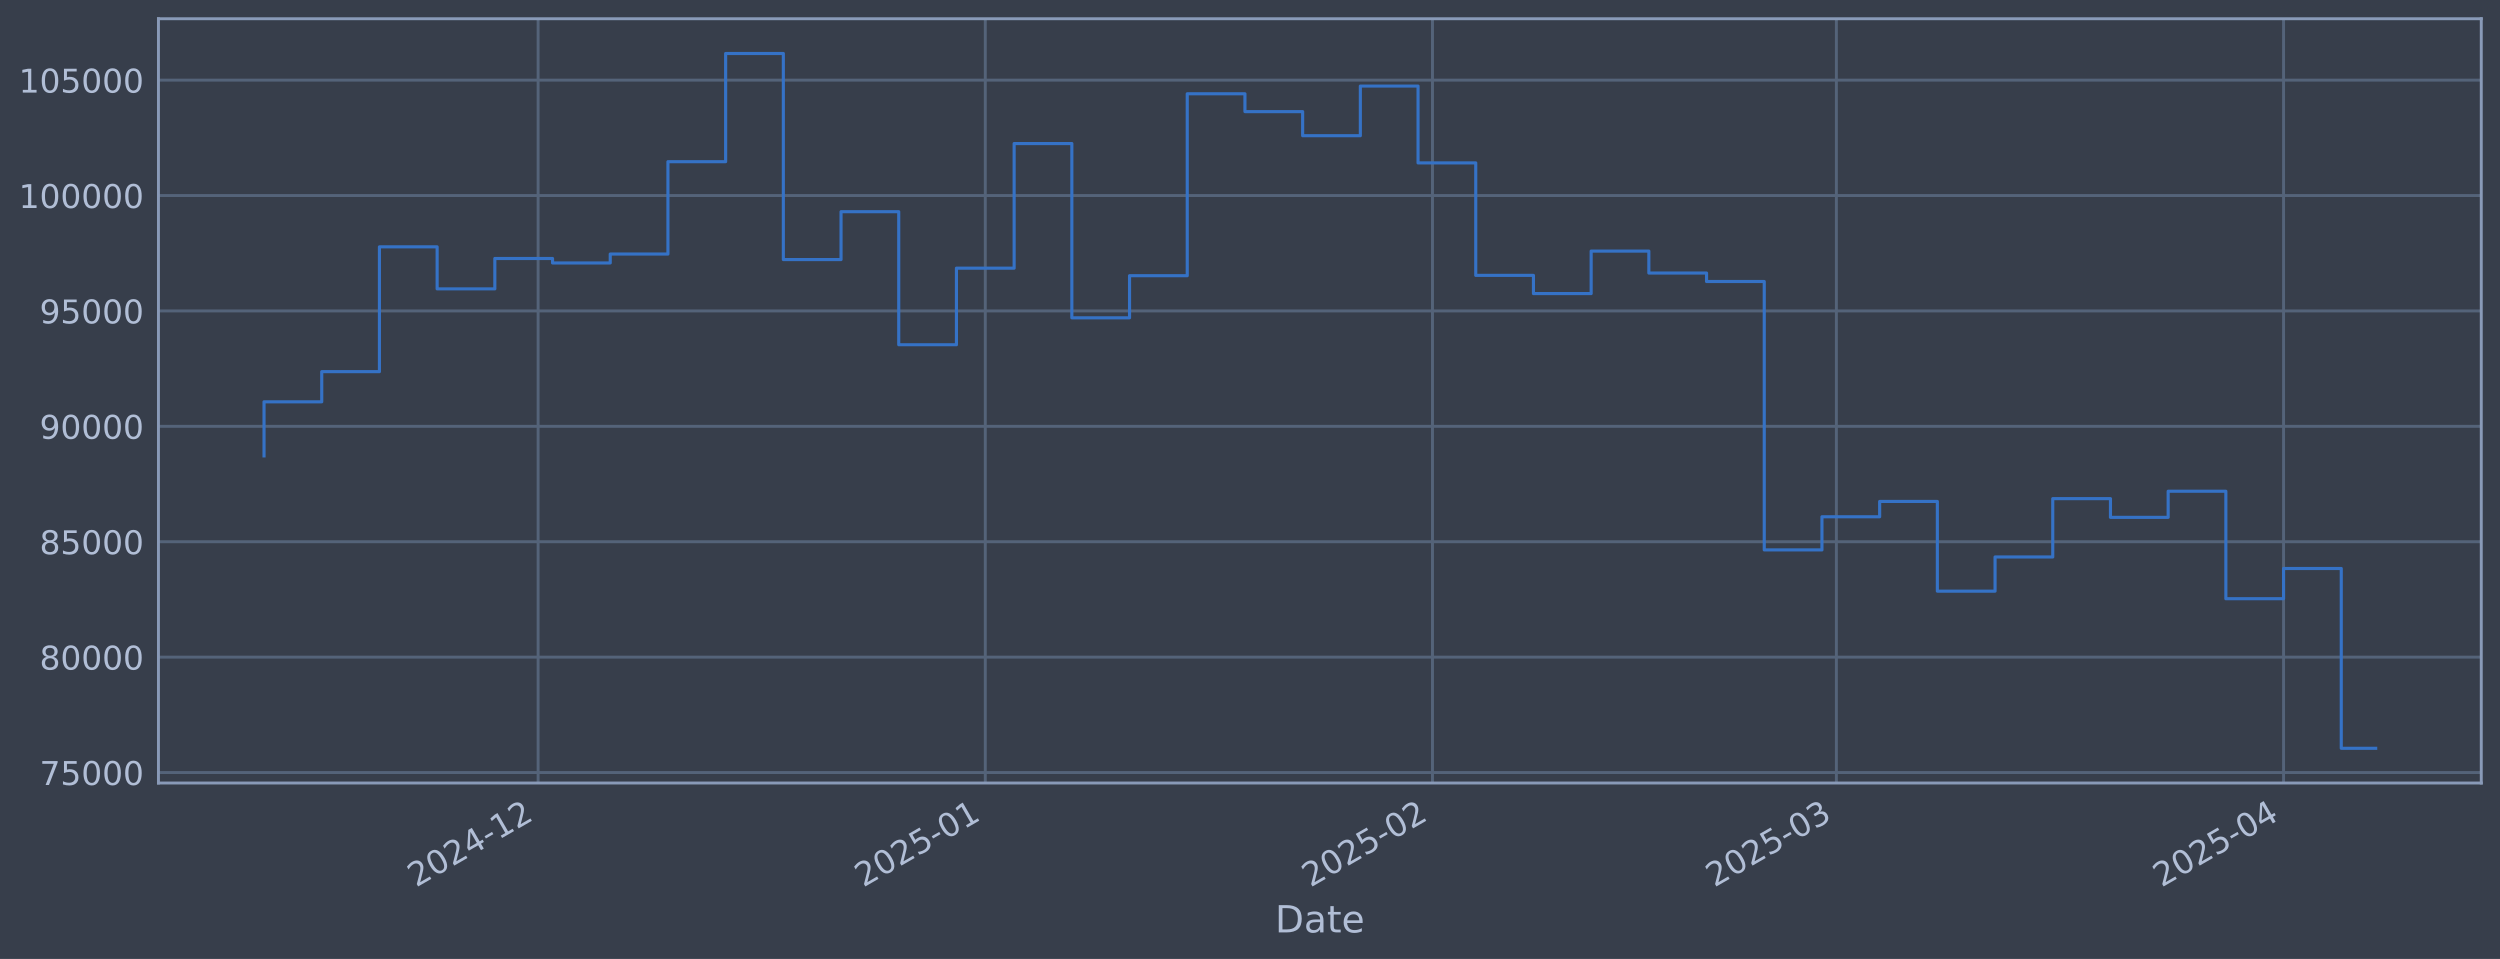
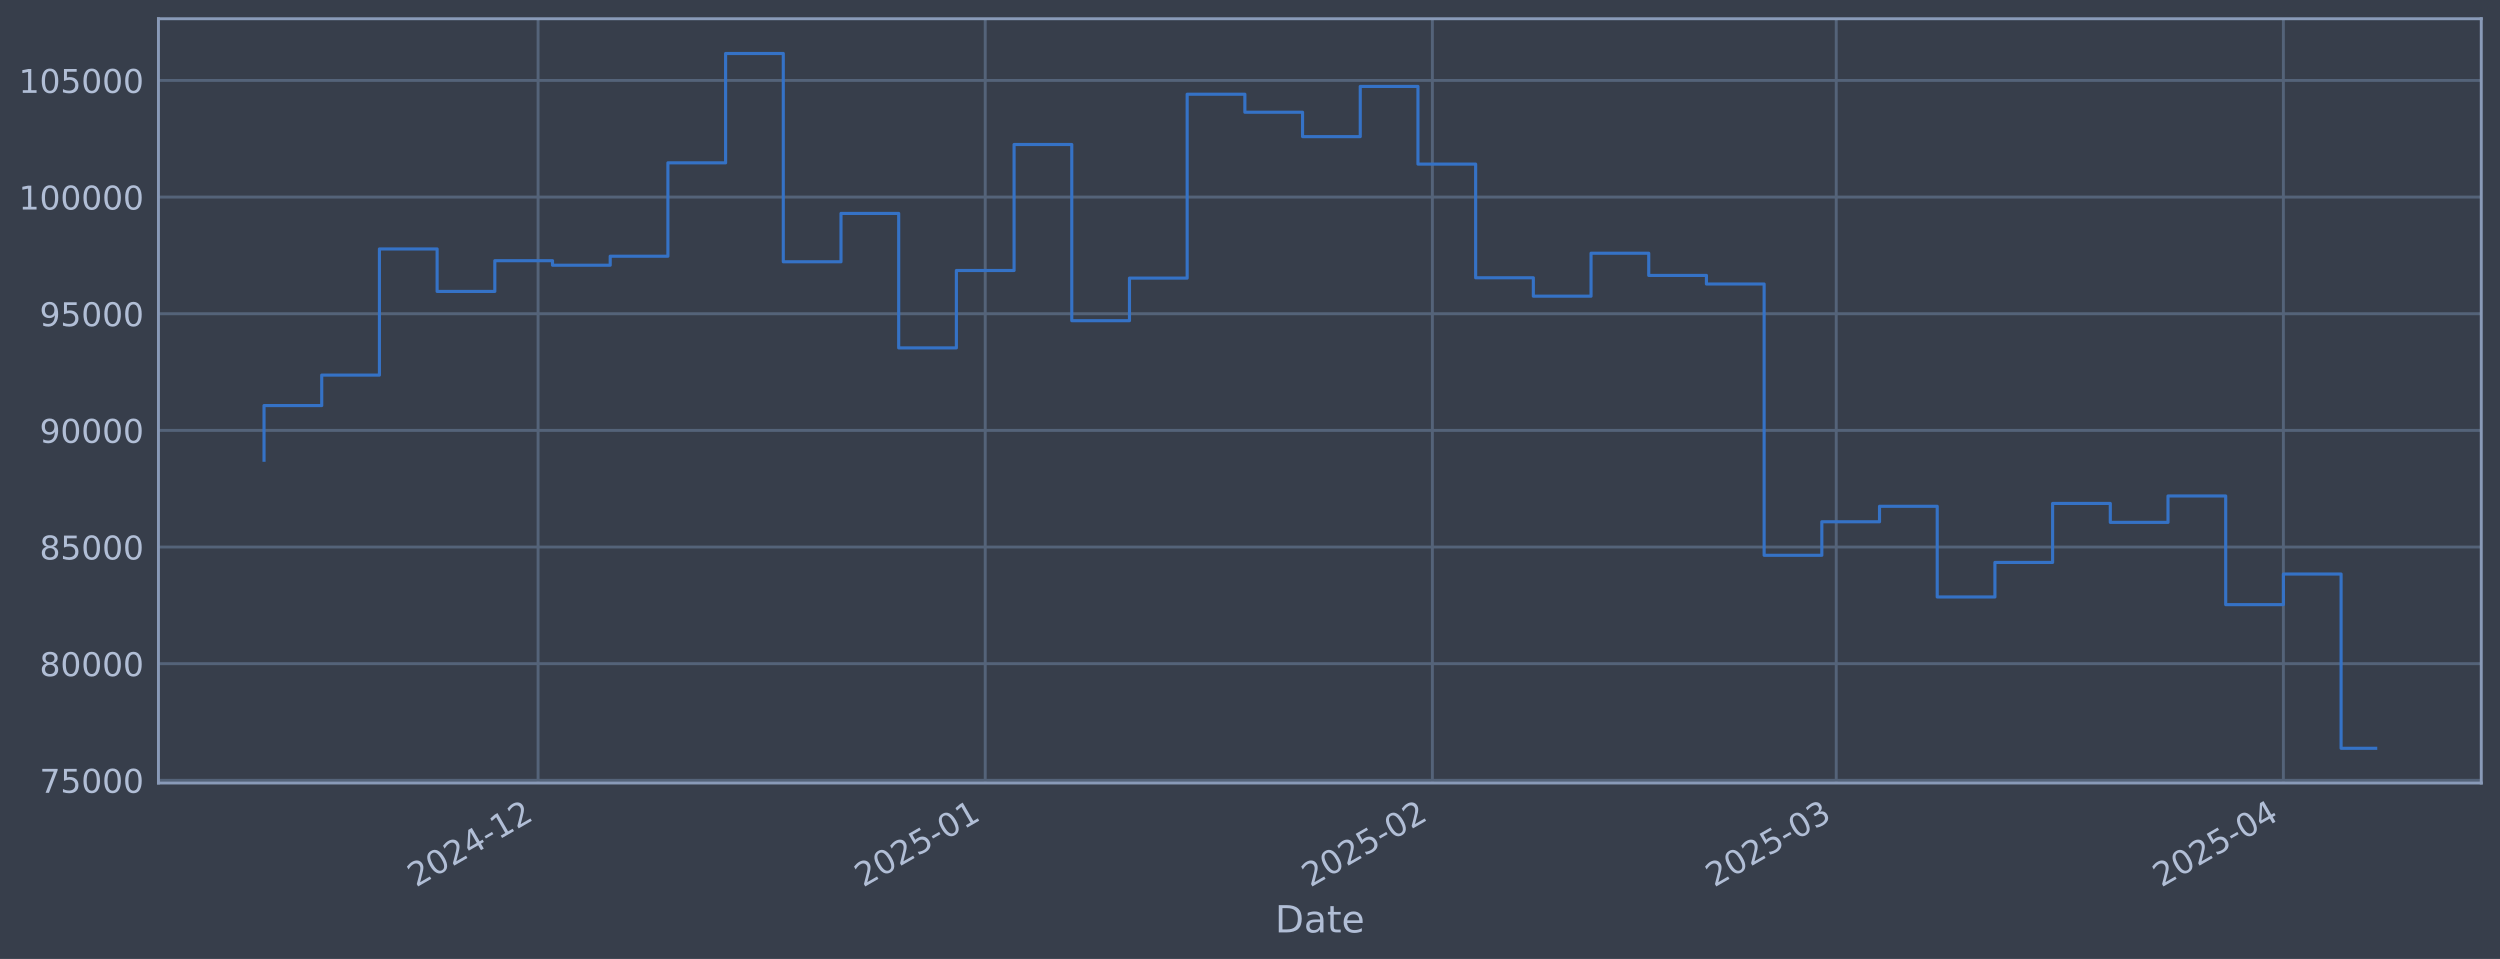
<svg xmlns="http://www.w3.org/2000/svg" xmlns:xlink="http://www.w3.org/1999/xlink" width="960.9pt" height="368.58pt" viewBox="0 0 960.9 368.58" version="1.1">
  <defs>
    <style type="text/css">*{stroke-linejoin: round; stroke-linecap: butt}</style>
  </defs>
  <g id="figure_1">
    <g id="patch_1">
      <path d="M 0 368.58  L 960.9 368.58  L 960.9 0  L 0 0  z " style="fill: #373e4b" />
    </g>
    <g id="axes_1">
      <g id="patch_2">
        <path d="M 60.901 300.96  L 953.701 300.96  L 953.701 7.2  L 60.901 7.2  z " style="fill: #373e4b" />
      </g>
      <g id="matplotlib.axis_1">
        <g id="xtick_1">
          <g id="line2d_1">
-             <path d="M 206.827 300.96  L 206.827 7.2  " clip-path="url(#p706d77979b)" style="fill: none; stroke: #546379; stroke-width: 1.12; stroke-linecap: square" />
+             <path d="M 206.819 300.96  L 206.819 7.2  " clip-path="url(#p1592292cb1)" style="fill: none; stroke: #546379; stroke-width: 1.12; stroke-linecap: square" />
          </g>
          <g id="line2d_2" />
          <g id="text_1">
-             <g style="fill: #b1bed6" transform="translate(159.924 341.1745) rotate(-30) scale(0.126 -0.126)">
+             <g style="fill: #b1bed6" transform="translate(159.9153 341.1745) rotate(-30) scale(0.126 -0.126)">
              <defs>
                <path id="DejaVuSans-32" d="M 1228 531  L 3431 531  L 3431 0  L 469 0  L 469 531  Q 828 903 1448 1529  Q 2069 2156 2228 2338  Q 2531 2678 2651 2914  Q 2772 3150 2772 3378  Q 2772 3750 2511 3984  Q 2250 4219 1831 4219  Q 1534 4219 1204 4116  Q 875 4013 500 3803  L 500 4441  Q 881 4594 1212 4672  Q 1544 4750 1819 4750  Q 2544 4750 2975 4387  Q 3406 4025 3406 3419  Q 3406 3131 3298 2873  Q 3191 2616 2906 2266  Q 2828 2175 2409 1742  Q 1991 1309 1228 531  z " transform="scale(0.015625)" />
                <path id="DejaVuSans-30" d="M 2034 4250  Q 1547 4250 1301 3770  Q 1056 3291 1056 2328  Q 1056 1369 1301 889  Q 1547 409 2034 409  Q 2525 409 2770 889  Q 3016 1369 3016 2328  Q 3016 3291 2770 3770  Q 2525 4250 2034 4250  z M 2034 4750  Q 2819 4750 3233 4129  Q 3647 3509 3647 2328  Q 3647 1150 3233 529  Q 2819 -91 2034 -91  Q 1250 -91 836 529  Q 422 1150 422 2328  Q 422 3509 836 4129  Q 1250 4750 2034 4750  z " transform="scale(0.015625)" />
                <path id="DejaVuSans-34" d="M 2419 4116  L 825 1625  L 2419 1625  L 2419 4116  z M 2253 4666  L 3047 4666  L 3047 1625  L 3713 1625  L 3713 1100  L 3047 1100  L 3047 0  L 2419 0  L 2419 1100  L 313 1100  L 313 1709  L 2253 4666  z " transform="scale(0.015625)" />
                <path id="DejaVuSans-2d" d="M 313 2009  L 1997 2009  L 1997 1497  L 313 1497  L 313 2009  z " transform="scale(0.015625)" />
                <path id="DejaVuSans-31" d="M 794 531  L 1825 531  L 1825 4091  L 703 3866  L 703 4441  L 1819 4666  L 2450 4666  L 2450 531  L 3481 531  L 3481 0  L 794 0  L 794 531  z " transform="scale(0.015625)" />
              </defs>
              <use xlink:href="#DejaVuSans-32" />
              <use xlink:href="#DejaVuSans-30" transform="translate(63.62305 0)" />
              <use xlink:href="#DejaVuSans-32" transform="translate(127.2461 0)" />
              <use xlink:href="#DejaVuSans-34" transform="translate(190.8691 0)" />
              <use xlink:href="#DejaVuSans-2d" transform="translate(254.4922 0)" />
              <use xlink:href="#DejaVuSans-31" transform="translate(290.5762 0)" />
              <use xlink:href="#DejaVuSans-32" transform="translate(354.1992 0)" />
            </g>
          </g>
        </g>
        <g id="xtick_2">
          <g id="line2d_3">
-             <path d="M 378.706 300.96  L 378.706 7.2  " clip-path="url(#p706d77979b)" style="fill: none; stroke: #546379; stroke-width: 1.12; stroke-linecap: square" />
+             <path d="M 378.683 300.96  L 378.683 7.2  " clip-path="url(#p1592292cb1)" style="fill: none; stroke: #546379; stroke-width: 1.12; stroke-linecap: square" />
          </g>
          <g id="line2d_4" />
          <g id="text_2">
-             <g style="fill: #b1bed6" transform="translate(331.8026 341.1745) rotate(-30) scale(0.126 -0.126)">
+             <g style="fill: #b1bed6" transform="translate(331.7797 341.1745) rotate(-30) scale(0.126 -0.126)">
              <defs>
                <path id="DejaVuSans-35" d="M 691 4666  L 3169 4666  L 3169 4134  L 1269 4134  L 1269 2991  Q 1406 3038 1543 3061  Q 1681 3084 1819 3084  Q 2600 3084 3056 2656  Q 3513 2228 3513 1497  Q 3513 744 3044 326  Q 2575 -91 1722 -91  Q 1428 -91 1123 -41  Q 819 9 494 109  L 494 744  Q 775 591 1075 516  Q 1375 441 1709 441  Q 2250 441 2565 725  Q 2881 1009 2881 1497  Q 2881 1984 2565 2268  Q 2250 2553 1709 2553  Q 1456 2553 1204 2497  Q 953 2441 691 2322  L 691 4666  z " transform="scale(0.015625)" />
              </defs>
              <use xlink:href="#DejaVuSans-32" />
              <use xlink:href="#DejaVuSans-30" transform="translate(63.62305 0)" />
              <use xlink:href="#DejaVuSans-32" transform="translate(127.2461 0)" />
              <use xlink:href="#DejaVuSans-35" transform="translate(190.8691 0)" />
              <use xlink:href="#DejaVuSans-2d" transform="translate(254.4922 0)" />
              <use xlink:href="#DejaVuSans-30" transform="translate(290.5762 0)" />
              <use xlink:href="#DejaVuSans-31" transform="translate(354.1992 0)" />
            </g>
          </g>
        </g>
        <g id="xtick_3">
          <g id="line2d_5">
-             <path d="M 550.584 300.96  L 550.584 7.2  " clip-path="url(#p706d77979b)" style="fill: none; stroke: #546379; stroke-width: 1.12; stroke-linecap: square" />
+             <path d="M 550.547 300.96  L 550.547 7.2  " clip-path="url(#p1592292cb1)" style="fill: none; stroke: #546379; stroke-width: 1.12; stroke-linecap: square" />
          </g>
          <g id="line2d_6" />
          <g id="text_3">
-             <g style="fill: #b1bed6" transform="translate(503.6812 341.1745) rotate(-30) scale(0.126 -0.126)">
+             <g style="fill: #b1bed6" transform="translate(503.6442 341.1745) rotate(-30) scale(0.126 -0.126)">
              <use xlink:href="#DejaVuSans-32" />
              <use xlink:href="#DejaVuSans-30" transform="translate(63.62305 0)" />
              <use xlink:href="#DejaVuSans-32" transform="translate(127.2461 0)" />
              <use xlink:href="#DejaVuSans-35" transform="translate(190.8691 0)" />
              <use xlink:href="#DejaVuSans-2d" transform="translate(254.4922 0)" />
              <use xlink:href="#DejaVuSans-30" transform="translate(290.5762 0)" />
              <use xlink:href="#DejaVuSans-32" transform="translate(354.1992 0)" />
            </g>
          </g>
        </g>
        <g id="xtick_4">
          <g id="line2d_7">
-             <path d="M 705.83 300.96  L 705.83 7.2  " clip-path="url(#p706d77979b)" style="fill: none; stroke: #546379; stroke-width: 1.12; stroke-linecap: square" />
+             <path d="M 705.78 300.96  L 705.78 7.2  " clip-path="url(#p1592292cb1)" style="fill: none; stroke: #546379; stroke-width: 1.12; stroke-linecap: square" />
          </g>
          <g id="line2d_8" />
          <g id="text_4">
-             <g style="fill: #b1bed6" transform="translate(658.9264 341.1745) rotate(-30) scale(0.126 -0.126)">
+             <g style="fill: #b1bed6" transform="translate(658.8765 341.1745) rotate(-30) scale(0.126 -0.126)">
              <defs>
                <path id="DejaVuSans-33" d="M 2597 2516  Q 3050 2419 3304 2112  Q 3559 1806 3559 1356  Q 3559 666 3084 287  Q 2609 -91 1734 -91  Q 1441 -91 1130 -33  Q 819 25 488 141  L 488 750  Q 750 597 1062 519  Q 1375 441 1716 441  Q 2309 441 2620 675  Q 2931 909 2931 1356  Q 2931 1769 2642 2001  Q 2353 2234 1838 2234  L 1294 2234  L 1294 2753  L 1863 2753  Q 2328 2753 2575 2939  Q 2822 3125 2822 3475  Q 2822 3834 2567 4026  Q 2313 4219 1838 4219  Q 1578 4219 1281 4162  Q 984 4106 628 3988  L 628 4550  Q 988 4650 1302 4700  Q 1616 4750 1894 4750  Q 2613 4750 3031 4423  Q 3450 4097 3450 3541  Q 3450 3153 3228 2886  Q 3006 2619 2597 2516  z " transform="scale(0.015625)" />
              </defs>
              <use xlink:href="#DejaVuSans-32" />
              <use xlink:href="#DejaVuSans-30" transform="translate(63.62305 0)" />
              <use xlink:href="#DejaVuSans-32" transform="translate(127.2461 0)" />
              <use xlink:href="#DejaVuSans-35" transform="translate(190.8691 0)" />
              <use xlink:href="#DejaVuSans-2d" transform="translate(254.4922 0)" />
              <use xlink:href="#DejaVuSans-30" transform="translate(290.5762 0)" />
              <use xlink:href="#DejaVuSans-33" transform="translate(354.1992 0)" />
            </g>
          </g>
        </g>
        <g id="xtick_5">
          <g id="line2d_9">
-             <path d="M 877.708 300.96  L 877.708 7.2  " clip-path="url(#p706d77979b)" style="fill: none; stroke: #546379; stroke-width: 1.12; stroke-linecap: square" />
+             <path d="M 877.644 300.96  L 877.644 7.2  " clip-path="url(#p1592292cb1)" style="fill: none; stroke: #546379; stroke-width: 1.12; stroke-linecap: square" />
          </g>
          <g id="line2d_10" />
          <g id="text_5">
-             <g style="fill: #b1bed6" transform="translate(830.8049 341.1745) rotate(-30) scale(0.126 -0.126)">
+             <g style="fill: #b1bed6" transform="translate(830.741 341.1745) rotate(-30) scale(0.126 -0.126)">
              <use xlink:href="#DejaVuSans-32" />
              <use xlink:href="#DejaVuSans-30" transform="translate(63.62305 0)" />
              <use xlink:href="#DejaVuSans-32" transform="translate(127.2461 0)" />
              <use xlink:href="#DejaVuSans-35" transform="translate(190.8691 0)" />
              <use xlink:href="#DejaVuSans-2d" transform="translate(254.4922 0)" />
              <use xlink:href="#DejaVuSans-30" transform="translate(290.5762 0)" />
              <use xlink:href="#DejaVuSans-34" transform="translate(354.1992 0)" />
            </g>
          </g>
        </g>
        <g id="text_6">
          <g style="fill: #b1bed6" transform="translate(490.0914 358.3856) scale(0.144 -0.144)">
            <defs>
              <path id="DejaVuSans-44" d="M 1259 4147  L 1259 519  L 2022 519  Q 2988 519 3436 956  Q 3884 1394 3884 2338  Q 3884 3275 3436 3711  Q 2988 4147 2022 4147  L 1259 4147  z M 628 4666  L 1925 4666  Q 3281 4666 3915 4102  Q 4550 3538 4550 2338  Q 4550 1131 3912 565  Q 3275 0 1925 0  L 628 0  L 628 4666  z " transform="scale(0.015625)" />
              <path id="DejaVuSans-61" d="M 2194 1759  Q 1497 1759 1228 1600  Q 959 1441 959 1056  Q 959 750 1161 570  Q 1363 391 1709 391  Q 2188 391 2477 730  Q 2766 1069 2766 1631  L 2766 1759  L 2194 1759  z M 3341 1997  L 3341 0  L 2766 0  L 2766 531  Q 2569 213 2275 61  Q 1981 -91 1556 -91  Q 1019 -91 701 211  Q 384 513 384 1019  Q 384 1609 779 1909  Q 1175 2209 1959 2209  L 2766 2209  L 2766 2266  Q 2766 2663 2505 2880  Q 2244 3097 1772 3097  Q 1472 3097 1187 3025  Q 903 2953 641 2809  L 641 3341  Q 956 3463 1253 3523  Q 1550 3584 1831 3584  Q 2591 3584 2966 3190  Q 3341 2797 3341 1997  z " transform="scale(0.015625)" />
              <path id="DejaVuSans-74" d="M 1172 4494  L 1172 3500  L 2356 3500  L 2356 3053  L 1172 3053  L 1172 1153  Q 1172 725 1289 603  Q 1406 481 1766 481  L 2356 481  L 2356 0  L 1766 0  Q 1100 0 847 248  Q 594 497 594 1153  L 594 3053  L 172 3053  L 172 3500  L 594 3500  L 594 4494  L 1172 4494  z " transform="scale(0.015625)" />
              <path id="DejaVuSans-65" d="M 3597 1894  L 3597 1613  L 953 1613  Q 991 1019 1311 708  Q 1631 397 2203 397  Q 2534 397 2845 478  Q 3156 559 3463 722  L 3463 178  Q 3153 47 2828 -22  Q 2503 -91 2169 -91  Q 1331 -91 842 396  Q 353 884 353 1716  Q 353 2575 817 3079  Q 1281 3584 2069 3584  Q 2775 3584 3186 3129  Q 3597 2675 3597 1894  z M 3022 2063  Q 3016 2534 2758 2815  Q 2500 3097 2075 3097  Q 1594 3097 1305 2825  Q 1016 2553 972 2059  L 3022 2063  z " transform="scale(0.015625)" />
            </defs>
            <use xlink:href="#DejaVuSans-44" />
            <use xlink:href="#DejaVuSans-61" transform="translate(77.00195 0)" />
            <use xlink:href="#DejaVuSans-74" transform="translate(138.2812 0)" />
            <use xlink:href="#DejaVuSans-65" transform="translate(177.4902 0)" />
          </g>
        </g>
      </g>
      <g id="matplotlib.axis_2">
        <g id="ytick_1">
          <g id="line2d_11">
-             <path d="M 60.901 296.934  L 953.701 296.934  " clip-path="url(#p706d77979b)" style="fill: none; stroke: #546379; stroke-width: 1.12; stroke-linecap: square" />
+             <path d="M 60.901 299.925  L 953.701 299.925  " clip-path="url(#p1592292cb1)" style="fill: none; stroke: #546379; stroke-width: 1.12; stroke-linecap: square" />
          </g>
          <g id="line2d_12" />
          <g id="text_7">
-             <g style="fill: #b1bed6" transform="translate(15.21675 301.7215) scale(0.126 -0.126)">
+             <g style="fill: #b1bed6" transform="translate(15.21675 304.7125) scale(0.126 -0.126)">
              <defs>
                <path id="DejaVuSans-37" d="M 525 4666  L 3525 4666  L 3525 4397  L 1831 0  L 1172 0  L 2766 4134  L 525 4134  L 525 4666  z " transform="scale(0.015625)" />
              </defs>
              <use xlink:href="#DejaVuSans-37" />
              <use xlink:href="#DejaVuSans-35" transform="translate(63.62305 0)" />
              <use xlink:href="#DejaVuSans-30" transform="translate(127.2461 0)" />
              <use xlink:href="#DejaVuSans-30" transform="translate(190.8691 0)" />
              <use xlink:href="#DejaVuSans-30" transform="translate(254.4922 0)" />
            </g>
          </g>
        </g>
        <g id="ytick_2">
          <g id="line2d_13">
-             <path d="M 60.901 252.58  L 953.701 252.58  " clip-path="url(#p706d77979b)" style="fill: none; stroke: #546379; stroke-width: 1.12; stroke-linecap: square" />
+             <path d="M 60.901 255.091  L 953.701 255.091  " clip-path="url(#p1592292cb1)" style="fill: none; stroke: #546379; stroke-width: 1.12; stroke-linecap: square" />
          </g>
          <g id="line2d_14" />
          <g id="text_8">
-             <g style="fill: #b1bed6" transform="translate(15.21675 257.367) scale(0.126 -0.126)">
+             <g style="fill: #b1bed6" transform="translate(15.21675 259.878) scale(0.126 -0.126)">
              <defs>
                <path id="DejaVuSans-38" d="M 2034 2216  Q 1584 2216 1326 1975  Q 1069 1734 1069 1313  Q 1069 891 1326 650  Q 1584 409 2034 409  Q 2484 409 2743 651  Q 3003 894 3003 1313  Q 3003 1734 2745 1975  Q 2488 2216 2034 2216  z M 1403 2484  Q 997 2584 770 2862  Q 544 3141 544 3541  Q 544 4100 942 4425  Q 1341 4750 2034 4750  Q 2731 4750 3128 4425  Q 3525 4100 3525 3541  Q 3525 3141 3298 2862  Q 3072 2584 2669 2484  Q 3125 2378 3379 2068  Q 3634 1759 3634 1313  Q 3634 634 3220 271  Q 2806 -91 2034 -91  Q 1263 -91 848 271  Q 434 634 434 1313  Q 434 1759 690 2068  Q 947 2378 1403 2484  z M 1172 3481  Q 1172 3119 1398 2916  Q 1625 2713 2034 2713  Q 2441 2713 2670 2916  Q 2900 3119 2900 3481  Q 2900 3844 2670 4047  Q 2441 4250 2034 4250  Q 1625 4250 1398 4047  Q 1172 3844 1172 3481  z " transform="scale(0.015625)" />
              </defs>
              <use xlink:href="#DejaVuSans-38" />
              <use xlink:href="#DejaVuSans-30" transform="translate(63.62305 0)" />
              <use xlink:href="#DejaVuSans-30" transform="translate(127.2461 0)" />
              <use xlink:href="#DejaVuSans-30" transform="translate(190.8691 0)" />
              <use xlink:href="#DejaVuSans-30" transform="translate(254.4922 0)" />
            </g>
          </g>
        </g>
        <g id="ytick_3">
          <g id="line2d_15">
-             <path d="M 60.901 208.225  L 953.701 208.225  " clip-path="url(#p706d77979b)" style="fill: none; stroke: #546379; stroke-width: 1.12; stroke-linecap: square" />
+             <path d="M 60.901 210.257  L 953.701 210.257  " clip-path="url(#p1592292cb1)" style="fill: none; stroke: #546379; stroke-width: 1.12; stroke-linecap: square" />
          </g>
          <g id="line2d_16" />
          <g id="text_9">
-             <g style="fill: #b1bed6" transform="translate(15.21675 213.0125) scale(0.126 -0.126)">
+             <g style="fill: #b1bed6" transform="translate(15.21675 215.0435) scale(0.126 -0.126)">
              <use xlink:href="#DejaVuSans-38" />
              <use xlink:href="#DejaVuSans-35" transform="translate(63.62305 0)" />
              <use xlink:href="#DejaVuSans-30" transform="translate(127.2461 0)" />
              <use xlink:href="#DejaVuSans-30" transform="translate(190.8691 0)" />
              <use xlink:href="#DejaVuSans-30" transform="translate(254.4922 0)" />
            </g>
          </g>
        </g>
        <g id="ytick_4">
          <g id="line2d_17">
-             <path d="M 60.901 163.871  L 953.701 163.871  " clip-path="url(#p706d77979b)" style="fill: none; stroke: #546379; stroke-width: 1.12; stroke-linecap: square" />
+             <path d="M 60.901 165.422  L 953.701 165.422  " clip-path="url(#p1592292cb1)" style="fill: none; stroke: #546379; stroke-width: 1.12; stroke-linecap: square" />
          </g>
          <g id="line2d_18" />
          <g id="text_10">
-             <g style="fill: #b1bed6" transform="translate(15.21675 168.658) scale(0.126 -0.126)">
+             <g style="fill: #b1bed6" transform="translate(15.21675 170.209) scale(0.126 -0.126)">
              <defs>
                <path id="DejaVuSans-39" d="M 703 97  L 703 672  Q 941 559 1184 500  Q 1428 441 1663 441  Q 2288 441 2617 861  Q 2947 1281 2994 2138  Q 2813 1869 2534 1725  Q 2256 1581 1919 1581  Q 1219 1581 811 2004  Q 403 2428 403 3163  Q 403 3881 828 4315  Q 1253 4750 1959 4750  Q 2769 4750 3195 4129  Q 3622 3509 3622 2328  Q 3622 1225 3098 567  Q 2575 -91 1691 -91  Q 1453 -91 1209 -44  Q 966 3 703 97  z M 1959 2075  Q 2384 2075 2632 2365  Q 2881 2656 2881 3163  Q 2881 3666 2632 3958  Q 2384 4250 1959 4250  Q 1534 4250 1286 3958  Q 1038 3666 1038 3163  Q 1038 2656 1286 2365  Q 1534 2075 1959 2075  z " transform="scale(0.015625)" />
              </defs>
              <use xlink:href="#DejaVuSans-39" />
              <use xlink:href="#DejaVuSans-30" transform="translate(63.62305 0)" />
              <use xlink:href="#DejaVuSans-30" transform="translate(127.2461 0)" />
              <use xlink:href="#DejaVuSans-30" transform="translate(190.8691 0)" />
              <use xlink:href="#DejaVuSans-30" transform="translate(254.4922 0)" />
            </g>
          </g>
        </g>
        <g id="ytick_5">
          <g id="line2d_19">
-             <path d="M 60.901 119.517  L 953.701 119.517  " clip-path="url(#p706d77979b)" style="fill: none; stroke: #546379; stroke-width: 1.12; stroke-linecap: square" />
+             <path d="M 60.901 120.588  L 953.701 120.588  " clip-path="url(#p1592292cb1)" style="fill: none; stroke: #546379; stroke-width: 1.12; stroke-linecap: square" />
          </g>
          <g id="line2d_20" />
          <g id="text_11">
-             <g style="fill: #b1bed6" transform="translate(15.21675 124.3035) scale(0.126 -0.126)">
+             <g style="fill: #b1bed6" transform="translate(15.21675 125.3745) scale(0.126 -0.126)">
              <use xlink:href="#DejaVuSans-39" />
              <use xlink:href="#DejaVuSans-35" transform="translate(63.62305 0)" />
              <use xlink:href="#DejaVuSans-30" transform="translate(127.2461 0)" />
              <use xlink:href="#DejaVuSans-30" transform="translate(190.8691 0)" />
              <use xlink:href="#DejaVuSans-30" transform="translate(254.4922 0)" />
            </g>
          </g>
        </g>
        <g id="ytick_6">
          <g id="line2d_21">
-             <path d="M 60.901 75.162  L 953.701 75.162  " clip-path="url(#p706d77979b)" style="fill: none; stroke: #546379; stroke-width: 1.12; stroke-linecap: square" />
+             <path d="M 60.901 75.753  L 953.701 75.753  " clip-path="url(#p1592292cb1)" style="fill: none; stroke: #546379; stroke-width: 1.12; stroke-linecap: square" />
          </g>
          <g id="line2d_22" />
          <g id="text_12">
-             <g style="fill: #b1bed6" transform="translate(7.2 79.94906) scale(0.126 -0.126)">
+             <g style="fill: #b1bed6" transform="translate(7.2 80.54006) scale(0.126 -0.126)">
              <use xlink:href="#DejaVuSans-31" />
              <use xlink:href="#DejaVuSans-30" transform="translate(63.62305 0)" />
              <use xlink:href="#DejaVuSans-30" transform="translate(127.2461 0)" />
              <use xlink:href="#DejaVuSans-30" transform="translate(190.8691 0)" />
              <use xlink:href="#DejaVuSans-30" transform="translate(254.4922 0)" />
              <use xlink:href="#DejaVuSans-30" transform="translate(318.1152 0)" />
            </g>
          </g>
        </g>
        <g id="ytick_7">
          <g id="line2d_23">
-             <path d="M 60.901 30.808  L 953.701 30.808  " clip-path="url(#p706d77979b)" style="fill: none; stroke: #546379; stroke-width: 1.12; stroke-linecap: square" />
+             <path d="M 60.901 30.919  L 953.701 30.919  " clip-path="url(#p1592292cb1)" style="fill: none; stroke: #546379; stroke-width: 1.12; stroke-linecap: square" />
          </g>
          <g id="line2d_24" />
          <g id="text_13">
-             <g style="fill: #b1bed6" transform="translate(7.2 35.59459) scale(0.126 -0.126)">
+             <g style="fill: #b1bed6" transform="translate(7.2 35.70557) scale(0.126 -0.126)">
              <use xlink:href="#DejaVuSans-31" />
              <use xlink:href="#DejaVuSans-30" transform="translate(63.62305 0)" />
              <use xlink:href="#DejaVuSans-35" transform="translate(127.2461 0)" />
              <use xlink:href="#DejaVuSans-30" transform="translate(190.8691 0)" />
              <use xlink:href="#DejaVuSans-30" transform="translate(254.4922 0)" />
              <use xlink:href="#DejaVuSans-30" transform="translate(318.1152 0)" />
            </g>
          </g>
        </g>
      </g>
      <g id="line2d_25">
-         <path d="M 101.482 175.228  L 101.482 154.439  L 123.66 154.439  L 123.66 142.852  L 145.838 142.852  L 145.838 94.883  L 168.016 94.883  L 168.016 111.027  L 190.194 111.027  L 190.194 99.347  L 212.372 99.347  L 212.372 101.069  L 234.55 101.069  L 234.55 97.645  L 256.727 97.645  L 256.727 62.144  L 278.905 62.144  L 278.905 20.553  L 301.083 20.553  L 301.083 99.765  L 323.261 99.765  L 323.261 81.371  L 345.439 81.371  L 345.439 132.5  L 367.617 132.5  L 367.617 103.073  L 389.795 103.073  L 389.795 55.173  L 411.973 55.173  L 411.973 122.154  L 434.151 122.154  L 434.151 105.969  L 456.328 105.969  L 456.328 36.051  L 478.506 36.051  L 478.506 42.898  L 500.684 42.898  L 500.684 52.163  L 522.862 52.163  L 522.862 33.079  L 545.04 33.079  L 545.04 62.612  L 567.218 62.612  L 567.218 105.849  L 589.396 105.849  L 589.396 112.846  L 611.574 112.846  L 611.574 96.509  L 633.752 96.509  L 633.752 104.944  L 655.929 104.944  L 655.929 108.208  L 678.107 108.208  L 678.107 211.367  L 700.285 211.367  L 700.285 198.629  L 722.463 198.629  L 722.463 192.741  L 744.641 192.741  L 744.641 227.215  L 766.819 227.215  L 766.819 214.084  L 788.997 214.084  L 788.997 191.658  L 811.175 191.658  L 811.175 198.848  L 833.352 198.848  L 833.352 188.818  L 855.53 188.818  L 855.53 230.126  L 877.708 230.126  L 877.708 218.498  L 899.886 218.498  L 899.886 287.607  L 913.119 287.607  " clip-path="url(#p706d77979b)" style="fill: none; stroke: #3572c6; stroke-width: 1.2; stroke-linecap: square" />
+         <path d="M 101.482 176.902  L 101.482 155.888  L 123.658 155.888  L 123.658 144.175  L 145.834 144.175  L 145.834 95.687  L 168.01 95.687  L 168.01 112.006  L 190.187 112.006  L 190.187 100.2  L 212.363 100.2  L 212.363 101.941  L 234.539 101.941  L 234.539 98.479  L 256.715 98.479  L 256.715 62.594  L 278.891 62.594  L 278.891 20.553  L 301.067 20.553  L 301.067 100.622  L 323.243 100.622  L 323.243 82.029  L 345.419 82.029  L 345.419 133.711  L 367.595 133.711  L 367.595 103.966  L 389.771 103.966  L 389.771 55.548  L 411.947 55.548  L 411.947 123.254  L 434.123 123.254  L 434.123 106.894  L 456.299 106.894  L 456.299 36.219  L 478.475 36.219  L 478.475 43.14  L 500.651 43.14  L 500.651 52.505  L 522.827 52.505  L 522.827 33.214  L 545.003 33.214  L 545.003 63.067  L 567.179 63.067  L 567.179 106.772  L 589.356 106.772  L 589.356 113.844  L 611.532 113.844  L 611.532 97.331  L 633.708 97.331  L 633.708 105.857  L 655.884 105.857  L 655.884 109.157  L 678.06 109.157  L 678.06 213.432  L 700.236 213.432  L 700.236 200.556  L 722.412 200.556  L 722.412 194.605  L 744.588 194.605  L 744.588 229.452  L 766.764 229.452  L 766.764 216.178  L 788.94 216.178  L 788.94 193.51  L 811.116 193.51  L 811.116 200.778  L 833.292 200.778  L 833.292 190.639  L 855.468 190.639  L 855.468 232.394  L 877.644 232.394  L 877.644 220.64  L 899.82 220.64  L 899.82 287.607  L 913.119 287.607  " clip-path="url(#p1592292cb1)" style="fill: none; stroke: #3572c6; stroke-width: 1.2; stroke-linecap: square" />
      </g>
      <g id="patch_3">
        <path d="M 60.901 300.96  L 60.901 7.2  " style="fill: none; stroke: #899ab8; stroke-width: 1.12; stroke-linejoin: miter; stroke-linecap: square" />
      </g>
      <g id="patch_4">
        <path d="M 953.701 300.96  L 953.701 7.2  " style="fill: none; stroke: #899ab8; stroke-width: 1.12; stroke-linejoin: miter; stroke-linecap: square" />
      </g>
      <g id="patch_5">
        <path d="M 60.901 300.96  L 953.701 300.96  " style="fill: none; stroke: #899ab8; stroke-width: 1.12; stroke-linejoin: miter; stroke-linecap: square" />
      </g>
      <g id="patch_6">
        <path d="M 60.901 7.2  L 953.701 7.2  " style="fill: none; stroke: #899ab8; stroke-width: 1.12; stroke-linejoin: miter; stroke-linecap: square" />
      </g>
    </g>
  </g>
  <defs>
-     <clipPath id="p706d77979b">
+     <clipPath id="p1592292cb1">
      <rect x="60.901" y="7.2" width="892.8" height="293.76" />
    </clipPath>
  </defs>
</svg>
